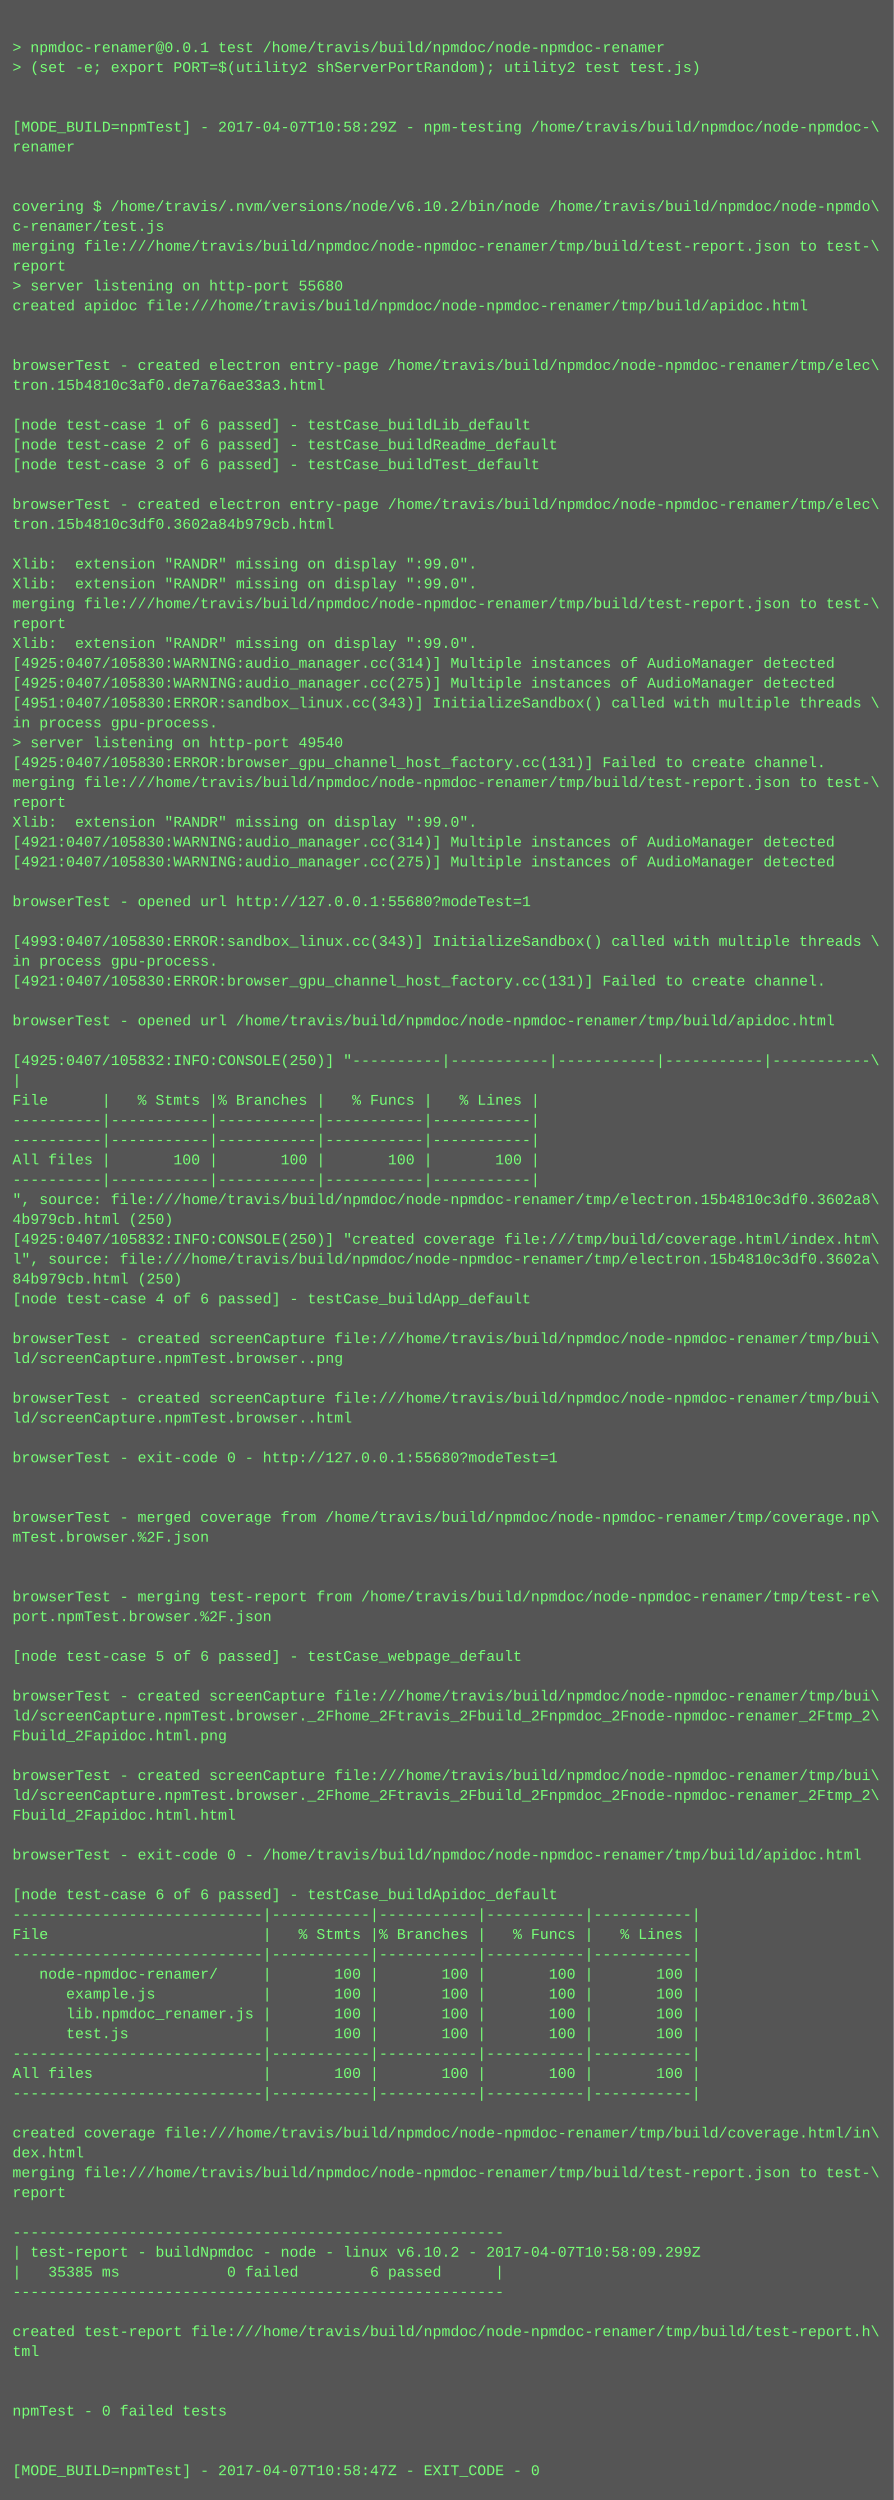
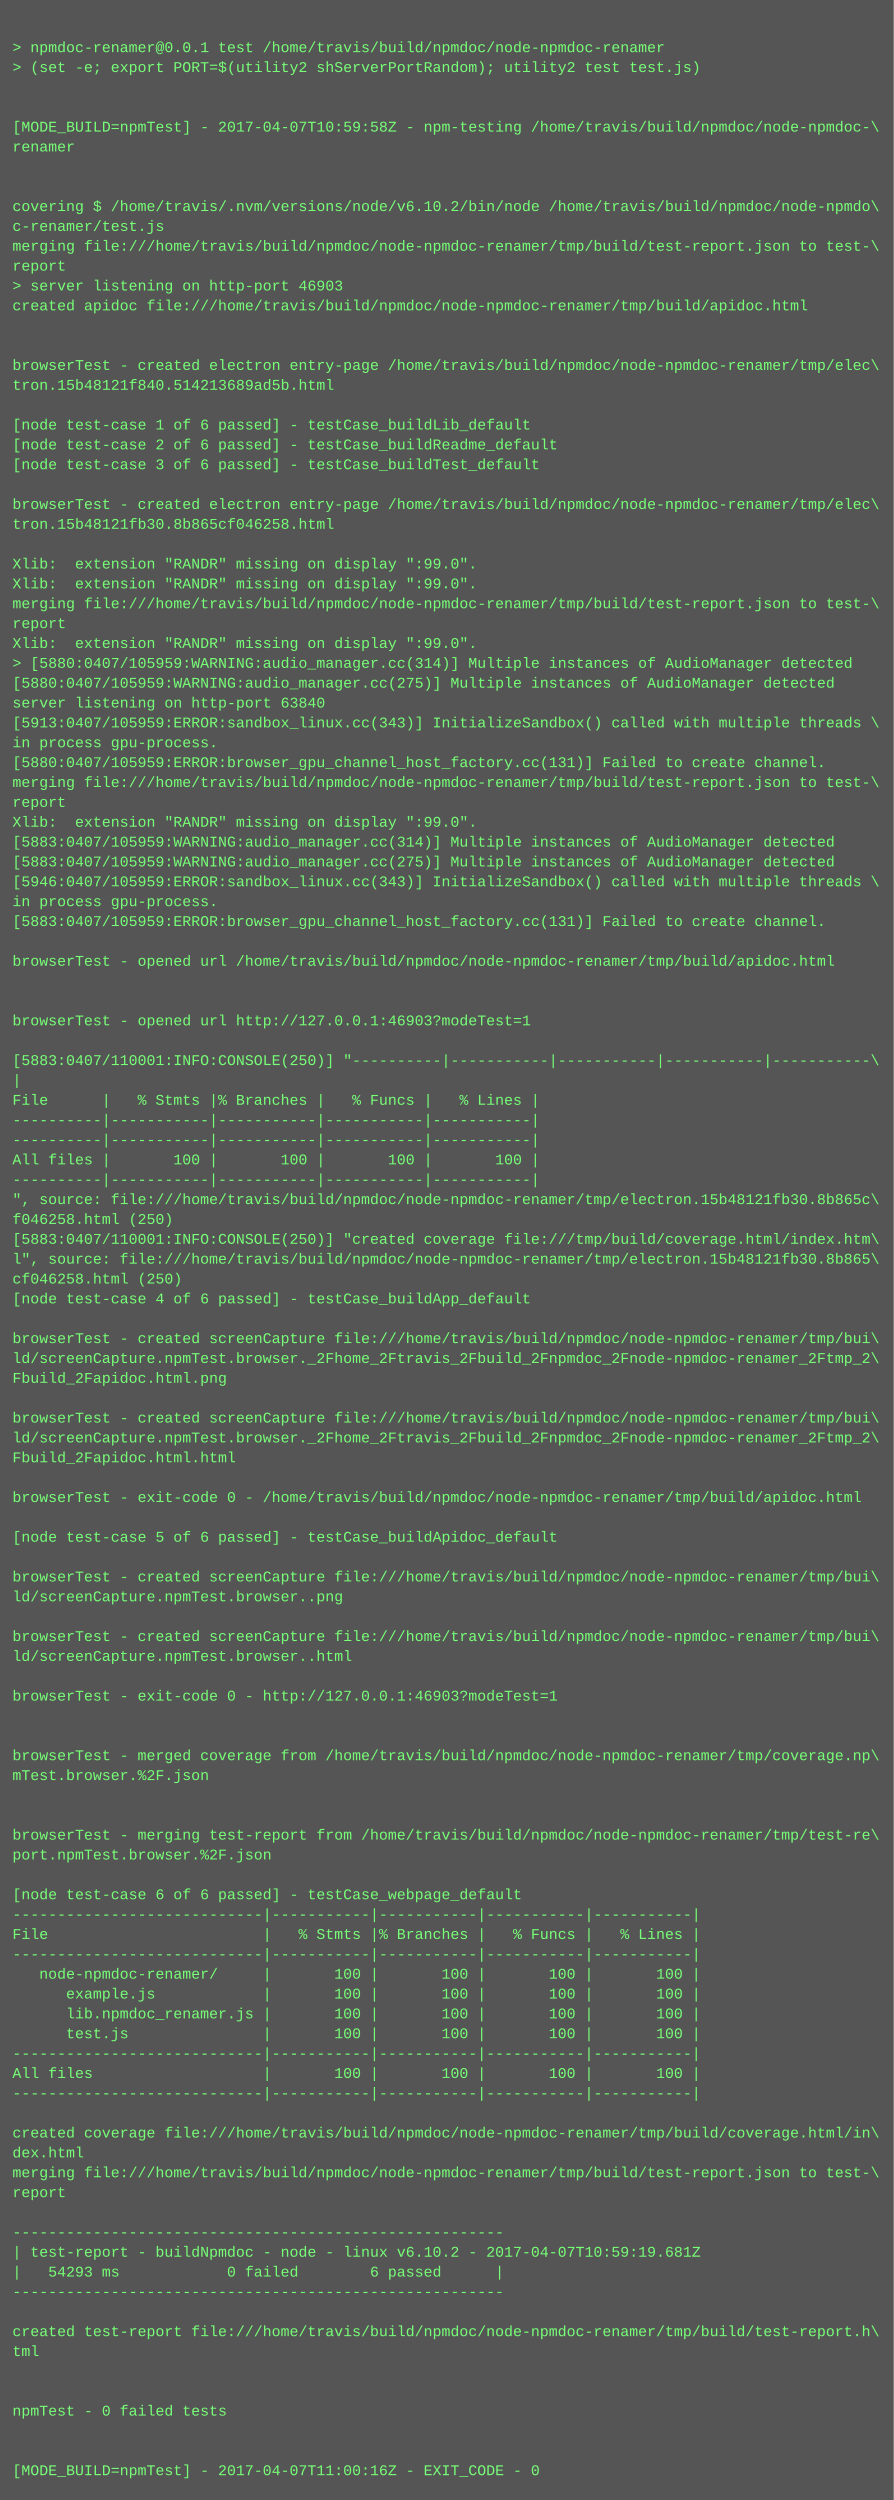
<svg xmlns="http://www.w3.org/2000/svg" height="2014" width="720">
  <rect height="2014" fill="#555" width="720" />
  <text fill="#7f7" font-family="Courier New" font-size="12" xml:space="preserve">
    <tspan x="10" y="26" />
    <tspan x="10" y="42">&gt; npmdoc-renamer@0.0.1 test /home/travis/build/npmdoc/node-npmdoc-renamer</tspan>
    <tspan x="10" y="58">&gt; (set -e; export PORT=$(utility2 shServerPortRandom); utility2 test test.js)</tspan>
    <tspan x="10" y="74" />
    <tspan x="10" y="90" />
-     <tspan x="10" y="106">[MODE_BUILD=npmTest] - 2017-04-07T10:58:29Z - npm-testing /home/travis/build/npmdoc/node-npmdoc-\</tspan>
+     <tspan x="10" y="106">[MODE_BUILD=npmTest] - 2017-04-07T10:59:58Z - npm-testing /home/travis/build/npmdoc/node-npmdoc-\</tspan>
    <tspan x="10" y="122">renamer</tspan>
    <tspan x="10" y="138" />
    <tspan x="10" y="154" />
    <tspan x="10" y="170">covering $ /home/travis/.nvm/versions/node/v6.10.2/bin/node /home/travis/build/npmdoc/node-npmdo\</tspan>
    <tspan x="10" y="186">c-renamer/test.js</tspan>
    <tspan x="10" y="202">merging file:///home/travis/build/npmdoc/node-npmdoc-renamer/tmp/build/test-report.json to test-\</tspan>
    <tspan x="10" y="218">report</tspan>
-     <tspan x="10" y="234">&gt; server listening on http-port 55680</tspan>
+     <tspan x="10" y="234">&gt; server listening on http-port 46903</tspan>
    <tspan x="10" y="250">created apidoc file:///home/travis/build/npmdoc/node-npmdoc-renamer/tmp/build/apidoc.html</tspan>
    <tspan x="10" y="266" />
    <tspan x="10" y="282" />
    <tspan x="10" y="298">browserTest - created electron entry-page /home/travis/build/npmdoc/node-npmdoc-renamer/tmp/elec\</tspan>
-     <tspan x="10" y="314">tron.15b4810c3af0.de7a76ae33a3.html</tspan>
+     <tspan x="10" y="314">tron.15b48121f840.514213689ad5b.html</tspan>
    <tspan x="10" y="330" />
    <tspan x="10" y="346">[node test-case 1 of 6 passed] - testCase_buildLib_default</tspan>
    <tspan x="10" y="362">[node test-case 2 of 6 passed] - testCase_buildReadme_default</tspan>
    <tspan x="10" y="378">[node test-case 3 of 6 passed] - testCase_buildTest_default</tspan>
    <tspan x="10" y="394" />
    <tspan x="10" y="410">browserTest - created electron entry-page /home/travis/build/npmdoc/node-npmdoc-renamer/tmp/elec\</tspan>
-     <tspan x="10" y="426">tron.15b4810c3df0.3602a84b979cb.html</tspan>
+     <tspan x="10" y="426">tron.15b48121fb30.8b865cf046258.html</tspan>
    <tspan x="10" y="442" />
    <tspan x="10" y="458">Xlib:  extension "RANDR" missing on display ":99.0".</tspan>
    <tspan x="10" y="474">Xlib:  extension "RANDR" missing on display ":99.0".</tspan>
    <tspan x="10" y="490">merging file:///home/travis/build/npmdoc/node-npmdoc-renamer/tmp/build/test-report.json to test-\</tspan>
    <tspan x="10" y="506">report</tspan>
    <tspan x="10" y="522">Xlib:  extension "RANDR" missing on display ":99.0".</tspan>
-     <tspan x="10" y="538">[4925:0407/105830:WARNING:audio_manager.cc(314)] Multiple instances of AudioManager detected</tspan>
-     <tspan x="10" y="554">[4925:0407/105830:WARNING:audio_manager.cc(275)] Multiple instances of AudioManager detected</tspan>
-     <tspan x="10" y="570">[4951:0407/105830:ERROR:sandbox_linux.cc(343)] InitializeSandbox() called with multiple threads \</tspan>
-     <tspan x="10" y="586">in process gpu-process. </tspan>
-     <tspan x="10" y="602">&gt; server listening on http-port 49540</tspan>
-     <tspan x="10" y="618">[4925:0407/105830:ERROR:browser_gpu_channel_host_factory.cc(131)] Failed to create channel.</tspan>
+     <tspan x="10" y="538">&gt; [5880:0407/105959:WARNING:audio_manager.cc(314)] Multiple instances of AudioManager detected</tspan>
+     <tspan x="10" y="554">[5880:0407/105959:WARNING:audio_manager.cc(275)] Multiple instances of AudioManager detected</tspan>
+     <tspan x="10" y="570">server listening on http-port 63840</tspan>
+     <tspan x="10" y="586">[5913:0407/105959:ERROR:sandbox_linux.cc(343)] InitializeSandbox() called with multiple threads \</tspan>
+     <tspan x="10" y="602">in process gpu-process. </tspan>
+     <tspan x="10" y="618">[5880:0407/105959:ERROR:browser_gpu_channel_host_factory.cc(131)] Failed to create channel.</tspan>
    <tspan x="10" y="634">merging file:///home/travis/build/npmdoc/node-npmdoc-renamer/tmp/build/test-report.json to test-\</tspan>
    <tspan x="10" y="650">report</tspan>
    <tspan x="10" y="666">Xlib:  extension "RANDR" missing on display ":99.0".</tspan>
-     <tspan x="10" y="682">[4921:0407/105830:WARNING:audio_manager.cc(314)] Multiple instances of AudioManager detected</tspan>
-     <tspan x="10" y="698">[4921:0407/105830:WARNING:audio_manager.cc(275)] Multiple instances of AudioManager detected</tspan>
-     <tspan x="10" y="714" />
-     <tspan x="10" y="730">browserTest - opened url http://127.0.0.1:55680?modeTest=1</tspan>
-     <tspan x="10" y="746" />
-     <tspan x="10" y="762">[4993:0407/105830:ERROR:sandbox_linux.cc(343)] InitializeSandbox() called with multiple threads \</tspan>
-     <tspan x="10" y="778">in process gpu-process. </tspan>
-     <tspan x="10" y="794">[4921:0407/105830:ERROR:browser_gpu_channel_host_factory.cc(131)] Failed to create channel.</tspan>
+     <tspan x="10" y="682">[5883:0407/105959:WARNING:audio_manager.cc(314)] Multiple instances of AudioManager detected</tspan>
+     <tspan x="10" y="698">[5883:0407/105959:WARNING:audio_manager.cc(275)] Multiple instances of AudioManager detected</tspan>
+     <tspan x="10" y="714">[5946:0407/105959:ERROR:sandbox_linux.cc(343)] InitializeSandbox() called with multiple threads \</tspan>
+     <tspan x="10" y="730">in process gpu-process. </tspan>
+     <tspan x="10" y="746">[5883:0407/105959:ERROR:browser_gpu_channel_host_factory.cc(131)] Failed to create channel.</tspan>
+     <tspan x="10" y="762" />
+     <tspan x="10" y="778">browserTest - opened url /home/travis/build/npmdoc/node-npmdoc-renamer/tmp/build/apidoc.html</tspan>
+     <tspan x="10" y="794" />
    <tspan x="10" y="810" />
-     <tspan x="10" y="826">browserTest - opened url /home/travis/build/npmdoc/node-npmdoc-renamer/tmp/build/apidoc.html</tspan>
+     <tspan x="10" y="826">browserTest - opened url http://127.0.0.1:46903?modeTest=1</tspan>
    <tspan x="10" y="842" />
-     <tspan x="10" y="858">[4925:0407/105832:INFO:CONSOLE(250)] "----------|-----------|-----------|-----------|-----------\</tspan>
+     <tspan x="10" y="858">[5883:0407/110001:INFO:CONSOLE(250)] "----------|-----------|-----------|-----------|-----------\</tspan>
    <tspan x="10" y="874">|</tspan>
    <tspan x="10" y="890">File      |   % Stmts |% Branches |   % Funcs |   % Lines |</tspan>
    <tspan x="10" y="906">----------|-----------|-----------|-----------|-----------|</tspan>
    <tspan x="10" y="922">----------|-----------|-----------|-----------|-----------|</tspan>
    <tspan x="10" y="938">All files |       100 |       100 |       100 |       100 |</tspan>
    <tspan x="10" y="954">----------|-----------|-----------|-----------|-----------|</tspan>
-     <tspan x="10" y="970">", source: file:///home/travis/build/npmdoc/node-npmdoc-renamer/tmp/electron.15b4810c3df0.3602a8\</tspan>
-     <tspan x="10" y="986">4b979cb.html (250)</tspan>
-     <tspan x="10" y="1002">[4925:0407/105832:INFO:CONSOLE(250)] "created coverage file:///tmp/build/coverage.html/index.htm\</tspan>
-     <tspan x="10" y="1018">l", source: file:///home/travis/build/npmdoc/node-npmdoc-renamer/tmp/electron.15b4810c3df0.3602a\</tspan>
-     <tspan x="10" y="1034">84b979cb.html (250)</tspan>
+     <tspan x="10" y="970">", source: file:///home/travis/build/npmdoc/node-npmdoc-renamer/tmp/electron.15b48121fb30.8b865c\</tspan>
+     <tspan x="10" y="986">f046258.html (250)</tspan>
+     <tspan x="10" y="1002">[5883:0407/110001:INFO:CONSOLE(250)] "created coverage file:///tmp/build/coverage.html/index.htm\</tspan>
+     <tspan x="10" y="1018">l", source: file:///home/travis/build/npmdoc/node-npmdoc-renamer/tmp/electron.15b48121fb30.8b865\</tspan>
+     <tspan x="10" y="1034">cf046258.html (250)</tspan>
    <tspan x="10" y="1050">[node test-case 4 of 6 passed] - testCase_buildApp_default</tspan>
    <tspan x="10" y="1066" />
    <tspan x="10" y="1082">browserTest - created screenCapture file:///home/travis/build/npmdoc/node-npmdoc-renamer/tmp/bui\</tspan>
-     <tspan x="10" y="1098">ld/screenCapture.npmTest.browser..png</tspan>
-     <tspan x="10" y="1114" />
-     <tspan x="10" y="1130">browserTest - created screenCapture file:///home/travis/build/npmdoc/node-npmdoc-renamer/tmp/bui\</tspan>
-     <tspan x="10" y="1146">ld/screenCapture.npmTest.browser..html</tspan>
-     <tspan x="10" y="1162" />
-     <tspan x="10" y="1178">browserTest - exit-code 0 - http://127.0.0.1:55680?modeTest=1</tspan>
+     <tspan x="10" y="1098">ld/screenCapture.npmTest.browser._2Fhome_2Ftravis_2Fbuild_2Fnpmdoc_2Fnode-npmdoc-renamer_2Ftmp_2\</tspan>
+     <tspan x="10" y="1114">Fbuild_2Fapidoc.html.png</tspan>
+     <tspan x="10" y="1130" />
+     <tspan x="10" y="1146">browserTest - created screenCapture file:///home/travis/build/npmdoc/node-npmdoc-renamer/tmp/bui\</tspan>
+     <tspan x="10" y="1162">ld/screenCapture.npmTest.browser._2Fhome_2Ftravis_2Fbuild_2Fnpmdoc_2Fnode-npmdoc-renamer_2Ftmp_2\</tspan>
+     <tspan x="10" y="1178">Fbuild_2Fapidoc.html.html</tspan>
    <tspan x="10" y="1194" />
-     <tspan x="10" y="1210" />
-     <tspan x="10" y="1226">browserTest - merged coverage from /home/travis/build/npmdoc/node-npmdoc-renamer/tmp/coverage.np\</tspan>
-     <tspan x="10" y="1242">mTest.browser.%2F.json</tspan>
+     <tspan x="10" y="1210">browserTest - exit-code 0 - /home/travis/build/npmdoc/node-npmdoc-renamer/tmp/build/apidoc.html</tspan>
+     <tspan x="10" y="1226" />
+     <tspan x="10" y="1242">[node test-case 5 of 6 passed] - testCase_buildApidoc_default</tspan>
    <tspan x="10" y="1258" />
-     <tspan x="10" y="1274" />
-     <tspan x="10" y="1290">browserTest - merging test-report from /home/travis/build/npmdoc/node-npmdoc-renamer/tmp/test-re\</tspan>
-     <tspan x="10" y="1306">port.npmTest.browser.%2F.json</tspan>
-     <tspan x="10" y="1322" />
-     <tspan x="10" y="1338">[node test-case 5 of 6 passed] - testCase_webpage_default</tspan>
+     <tspan x="10" y="1274">browserTest - created screenCapture file:///home/travis/build/npmdoc/node-npmdoc-renamer/tmp/bui\</tspan>
+     <tspan x="10" y="1290">ld/screenCapture.npmTest.browser..png</tspan>
+     <tspan x="10" y="1306" />
+     <tspan x="10" y="1322">browserTest - created screenCapture file:///home/travis/build/npmdoc/node-npmdoc-renamer/tmp/bui\</tspan>
+     <tspan x="10" y="1338">ld/screenCapture.npmTest.browser..html</tspan>
    <tspan x="10" y="1354" />
-     <tspan x="10" y="1370">browserTest - created screenCapture file:///home/travis/build/npmdoc/node-npmdoc-renamer/tmp/bui\</tspan>
-     <tspan x="10" y="1386">ld/screenCapture.npmTest.browser._2Fhome_2Ftravis_2Fbuild_2Fnpmdoc_2Fnode-npmdoc-renamer_2Ftmp_2\</tspan>
-     <tspan x="10" y="1402">Fbuild_2Fapidoc.html.png</tspan>
-     <tspan x="10" y="1418" />
-     <tspan x="10" y="1434">browserTest - created screenCapture file:///home/travis/build/npmdoc/node-npmdoc-renamer/tmp/bui\</tspan>
-     <tspan x="10" y="1450">ld/screenCapture.npmTest.browser._2Fhome_2Ftravis_2Fbuild_2Fnpmdoc_2Fnode-npmdoc-renamer_2Ftmp_2\</tspan>
-     <tspan x="10" y="1466">Fbuild_2Fapidoc.html.html</tspan>
-     <tspan x="10" y="1482" />
-     <tspan x="10" y="1498">browserTest - exit-code 0 - /home/travis/build/npmdoc/node-npmdoc-renamer/tmp/build/apidoc.html</tspan>
+     <tspan x="10" y="1370">browserTest - exit-code 0 - http://127.0.0.1:46903?modeTest=1</tspan>
+     <tspan x="10" y="1386" />
+     <tspan x="10" y="1402" />
+     <tspan x="10" y="1418">browserTest - merged coverage from /home/travis/build/npmdoc/node-npmdoc-renamer/tmp/coverage.np\</tspan>
+     <tspan x="10" y="1434">mTest.browser.%2F.json</tspan>
+     <tspan x="10" y="1450" />
+     <tspan x="10" y="1466" />
+     <tspan x="10" y="1482">browserTest - merging test-report from /home/travis/build/npmdoc/node-npmdoc-renamer/tmp/test-re\</tspan>
+     <tspan x="10" y="1498">port.npmTest.browser.%2F.json</tspan>
    <tspan x="10" y="1514" />
-     <tspan x="10" y="1530">[node test-case 6 of 6 passed] - testCase_buildApidoc_default</tspan>
+     <tspan x="10" y="1530">[node test-case 6 of 6 passed] - testCase_webpage_default</tspan>
    <tspan x="10" y="1546">----------------------------|-----------|-----------|-----------|-----------|</tspan>
    <tspan x="10" y="1562">File                        |   % Stmts |% Branches |   % Funcs |   % Lines |</tspan>
    <tspan x="10" y="1578">----------------------------|-----------|-----------|-----------|-----------|</tspan>
    <tspan x="10" y="1594">   node-npmdoc-renamer/     |       100 |       100 |       100 |       100 |</tspan>
    <tspan x="10" y="1610">      example.js            |       100 |       100 |       100 |       100 |</tspan>
    <tspan x="10" y="1626">      lib.npmdoc_renamer.js |       100 |       100 |       100 |       100 |</tspan>
    <tspan x="10" y="1642">      test.js               |       100 |       100 |       100 |       100 |</tspan>
    <tspan x="10" y="1658">----------------------------|-----------|-----------|-----------|-----------|</tspan>
    <tspan x="10" y="1674">All files                   |       100 |       100 |       100 |       100 |</tspan>
    <tspan x="10" y="1690">----------------------------|-----------|-----------|-----------|-----------|</tspan>
    <tspan x="10" y="1706" />
    <tspan x="10" y="1722">created coverage file:///home/travis/build/npmdoc/node-npmdoc-renamer/tmp/build/coverage.html/in\</tspan>
    <tspan x="10" y="1738">dex.html</tspan>
    <tspan x="10" y="1754">merging file:///home/travis/build/npmdoc/node-npmdoc-renamer/tmp/build/test-report.json to test-\</tspan>
    <tspan x="10" y="1770">report</tspan>
    <tspan x="10" y="1786" />
    <tspan x="10" y="1802">-------------------------------------------------------</tspan>
-     <tspan x="10" y="1818">| test-report - buildNpmdoc - node - linux v6.10.2 - 2017-04-07T10:58:09.299Z</tspan>
-     <tspan x="10" y="1834">|   35385 ms            0 failed        6 passed      |</tspan>
+     <tspan x="10" y="1818">| test-report - buildNpmdoc - node - linux v6.10.2 - 2017-04-07T10:59:19.681Z</tspan>
+     <tspan x="10" y="1834">|   54293 ms            0 failed        6 passed      |</tspan>
    <tspan x="10" y="1850">-------------------------------------------------------</tspan>
    <tspan x="10" y="1866" />
    <tspan x="10" y="1882">created test-report file:///home/travis/build/npmdoc/node-npmdoc-renamer/tmp/build/test-report.h\</tspan>
    <tspan x="10" y="1898">tml</tspan>
    <tspan x="10" y="1914" />
    <tspan x="10" y="1930" />
    <tspan x="10" y="1946">npmTest - 0 failed tests</tspan>
    <tspan x="10" y="1962" />
    <tspan x="10" y="1978" />
-     <tspan x="10" y="1994">[MODE_BUILD=npmTest] - 2017-04-07T10:58:47Z - EXIT_CODE - 0</tspan>
+     <tspan x="10" y="1994">[MODE_BUILD=npmTest] - 2017-04-07T11:00:16Z - EXIT_CODE - 0</tspan>
  </text>
</svg>
